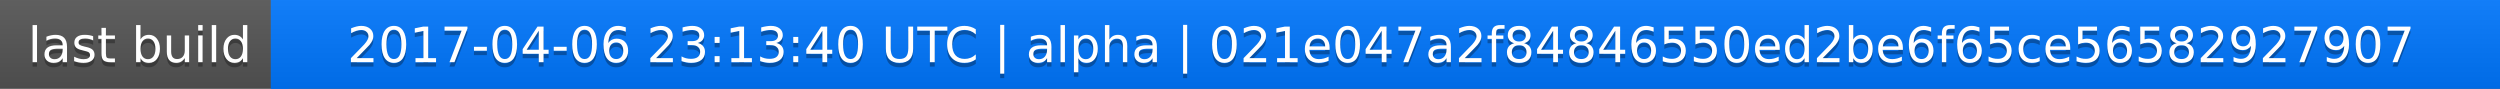
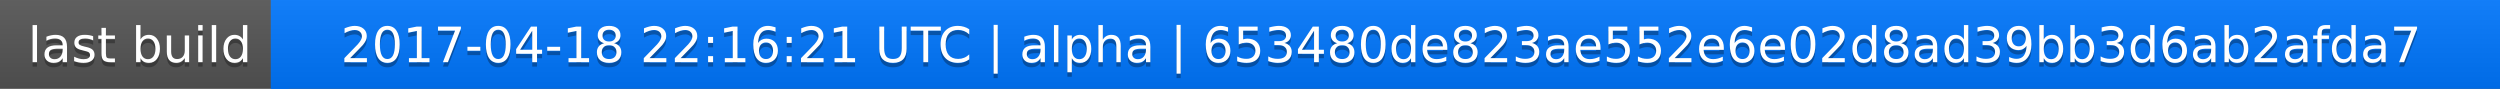
<svg xmlns="http://www.w3.org/2000/svg" width="563" height="20">
  <linearGradient id="a" x2="0" y2="100%">
    <stop offset="0" stop-color="#bbb" stop-opacity=".1" />
    <stop offset="1" stop-opacity=".1" />
  </linearGradient>
  <rect rx="0" width="563" height="20" fill="#555" />
  <rect rx="0" x="61" width="502" height="20" fill="#07f" />
  <path fill="#07f" d="M61 0h4v20h-4z" />
  <rect rx="0" width="563" height="20" fill="url(#a)" />
  <g fill="#fff" text-anchor="middle" font-family="DejaVu Sans,Verdana,Geneva,sans-serif" font-size="11">
    <text x="31.5" y="15" fill="#010101" fill-opacity=".3">last build</text>
    <text x="31.5" y="14">last build</text>
-     <text x="311" y="15" fill="#010101" fill-opacity=".3">2017-04-06 23:13:40 UTC | alpha | 021e047a2f84846550ed2be6f65ce56582927907</text>
-     <text x="311" y="14">2017-04-06 23:13:40 UTC | alpha | 021e047a2f84846550ed2be6f65ce56582927907</text>
+     <text x="311" y="15" fill="#010101" fill-opacity=".3">2017-04-18 22:16:21 UTC | alpha | 653480de823ae552e6e02d8ad39bb3d6ab2afda7</text>
+     <text x="311" y="14">2017-04-18 22:16:21 UTC | alpha | 653480de823ae552e6e02d8ad39bb3d6ab2afda7</text>
  </g>
</svg>
